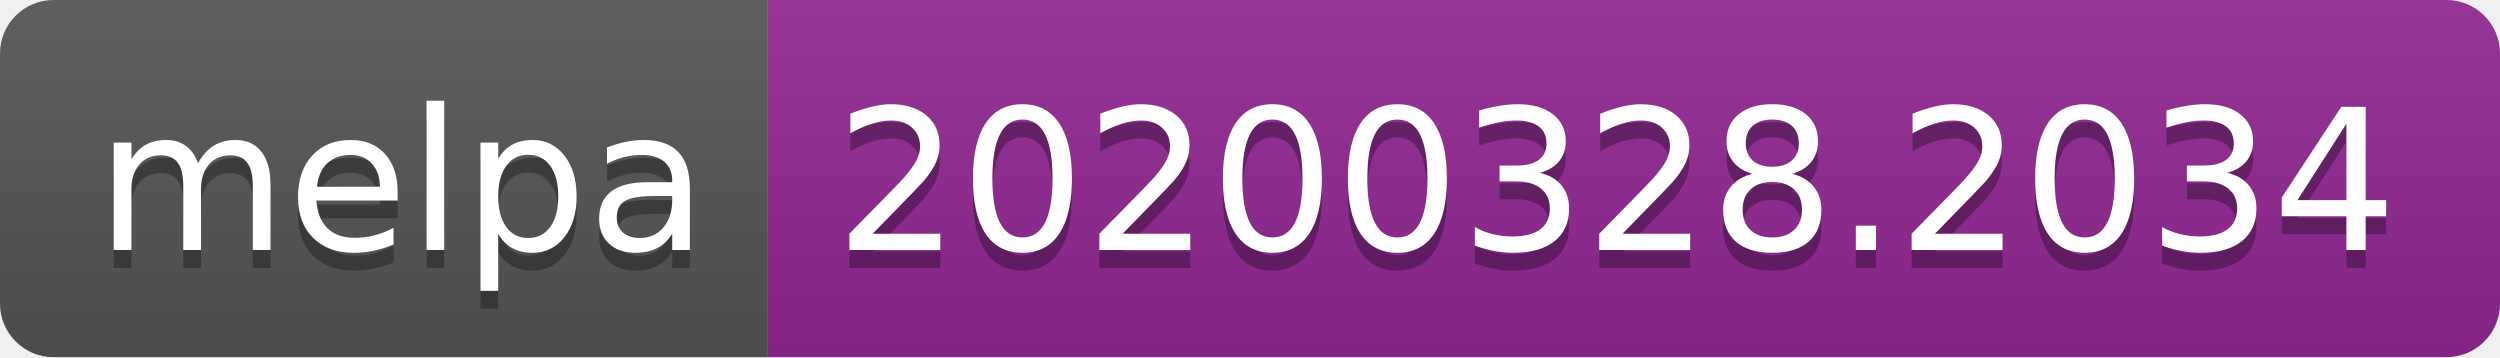
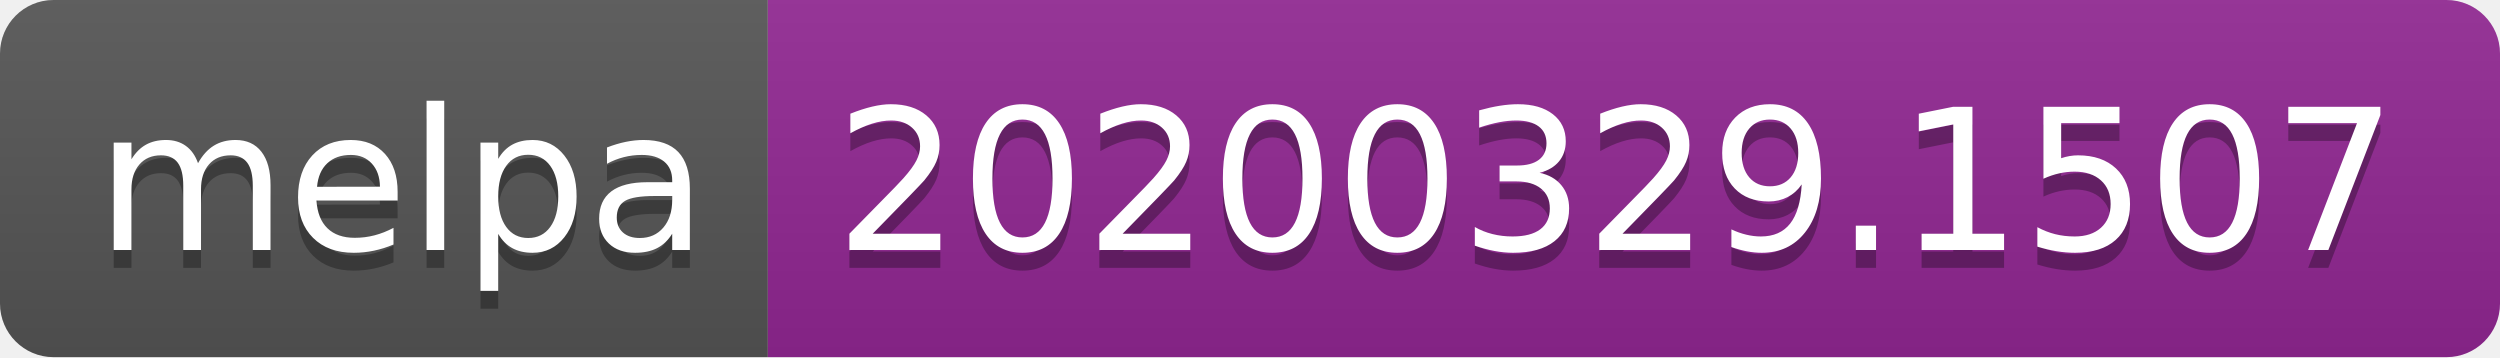
<svg xmlns="http://www.w3.org/2000/svg" width="140" height="20">
  <linearGradient id="b" x2="0" y2="100%">
    <stop offset="0" stop-color="#bbb" stop-opacity=".1" />
    <stop offset="1" stop-opacity=".1" />
  </linearGradient>
  <clipPath id="a">
    <rect width="140" height="20" rx="3" fill="#fff" />
  </clipPath>
  <g clip-path="url(#a)">
    <path fill="#555" d="M0 0h43v20H0z" />
    <path fill="#922793" d="M43 0h97v20H43z" />
    <path fill="url(#b)" d="M0 0h140v20H0z" />
  </g>
  <g fill="#fff" text-anchor="middle" font-family="DejaVu Sans,Verdana,Geneva,sans-serif" font-size="110">
    <text x="225" y="150" fill="#010101" fill-opacity=".3" transform="scale(.1)" textLength="330">melpa</text>
    <text x="225" y="140" transform="scale(.1)" textLength="330">melpa</text>
-     <text x="905" y="150" fill="#010101" fill-opacity=".3" transform="scale(.1)" textLength="870">20200328.2034</text>
-     <text x="905" y="140" transform="scale(.1)" textLength="870">20200328.2034</text>
+     <text x="905" y="150" fill="#010101" fill-opacity=".3" transform="scale(.1)" textLength="870">20200329.1507</text>
+     <text x="905" y="140" transform="scale(.1)" textLength="870">20200329.1507</text>
  </g>
</svg>
